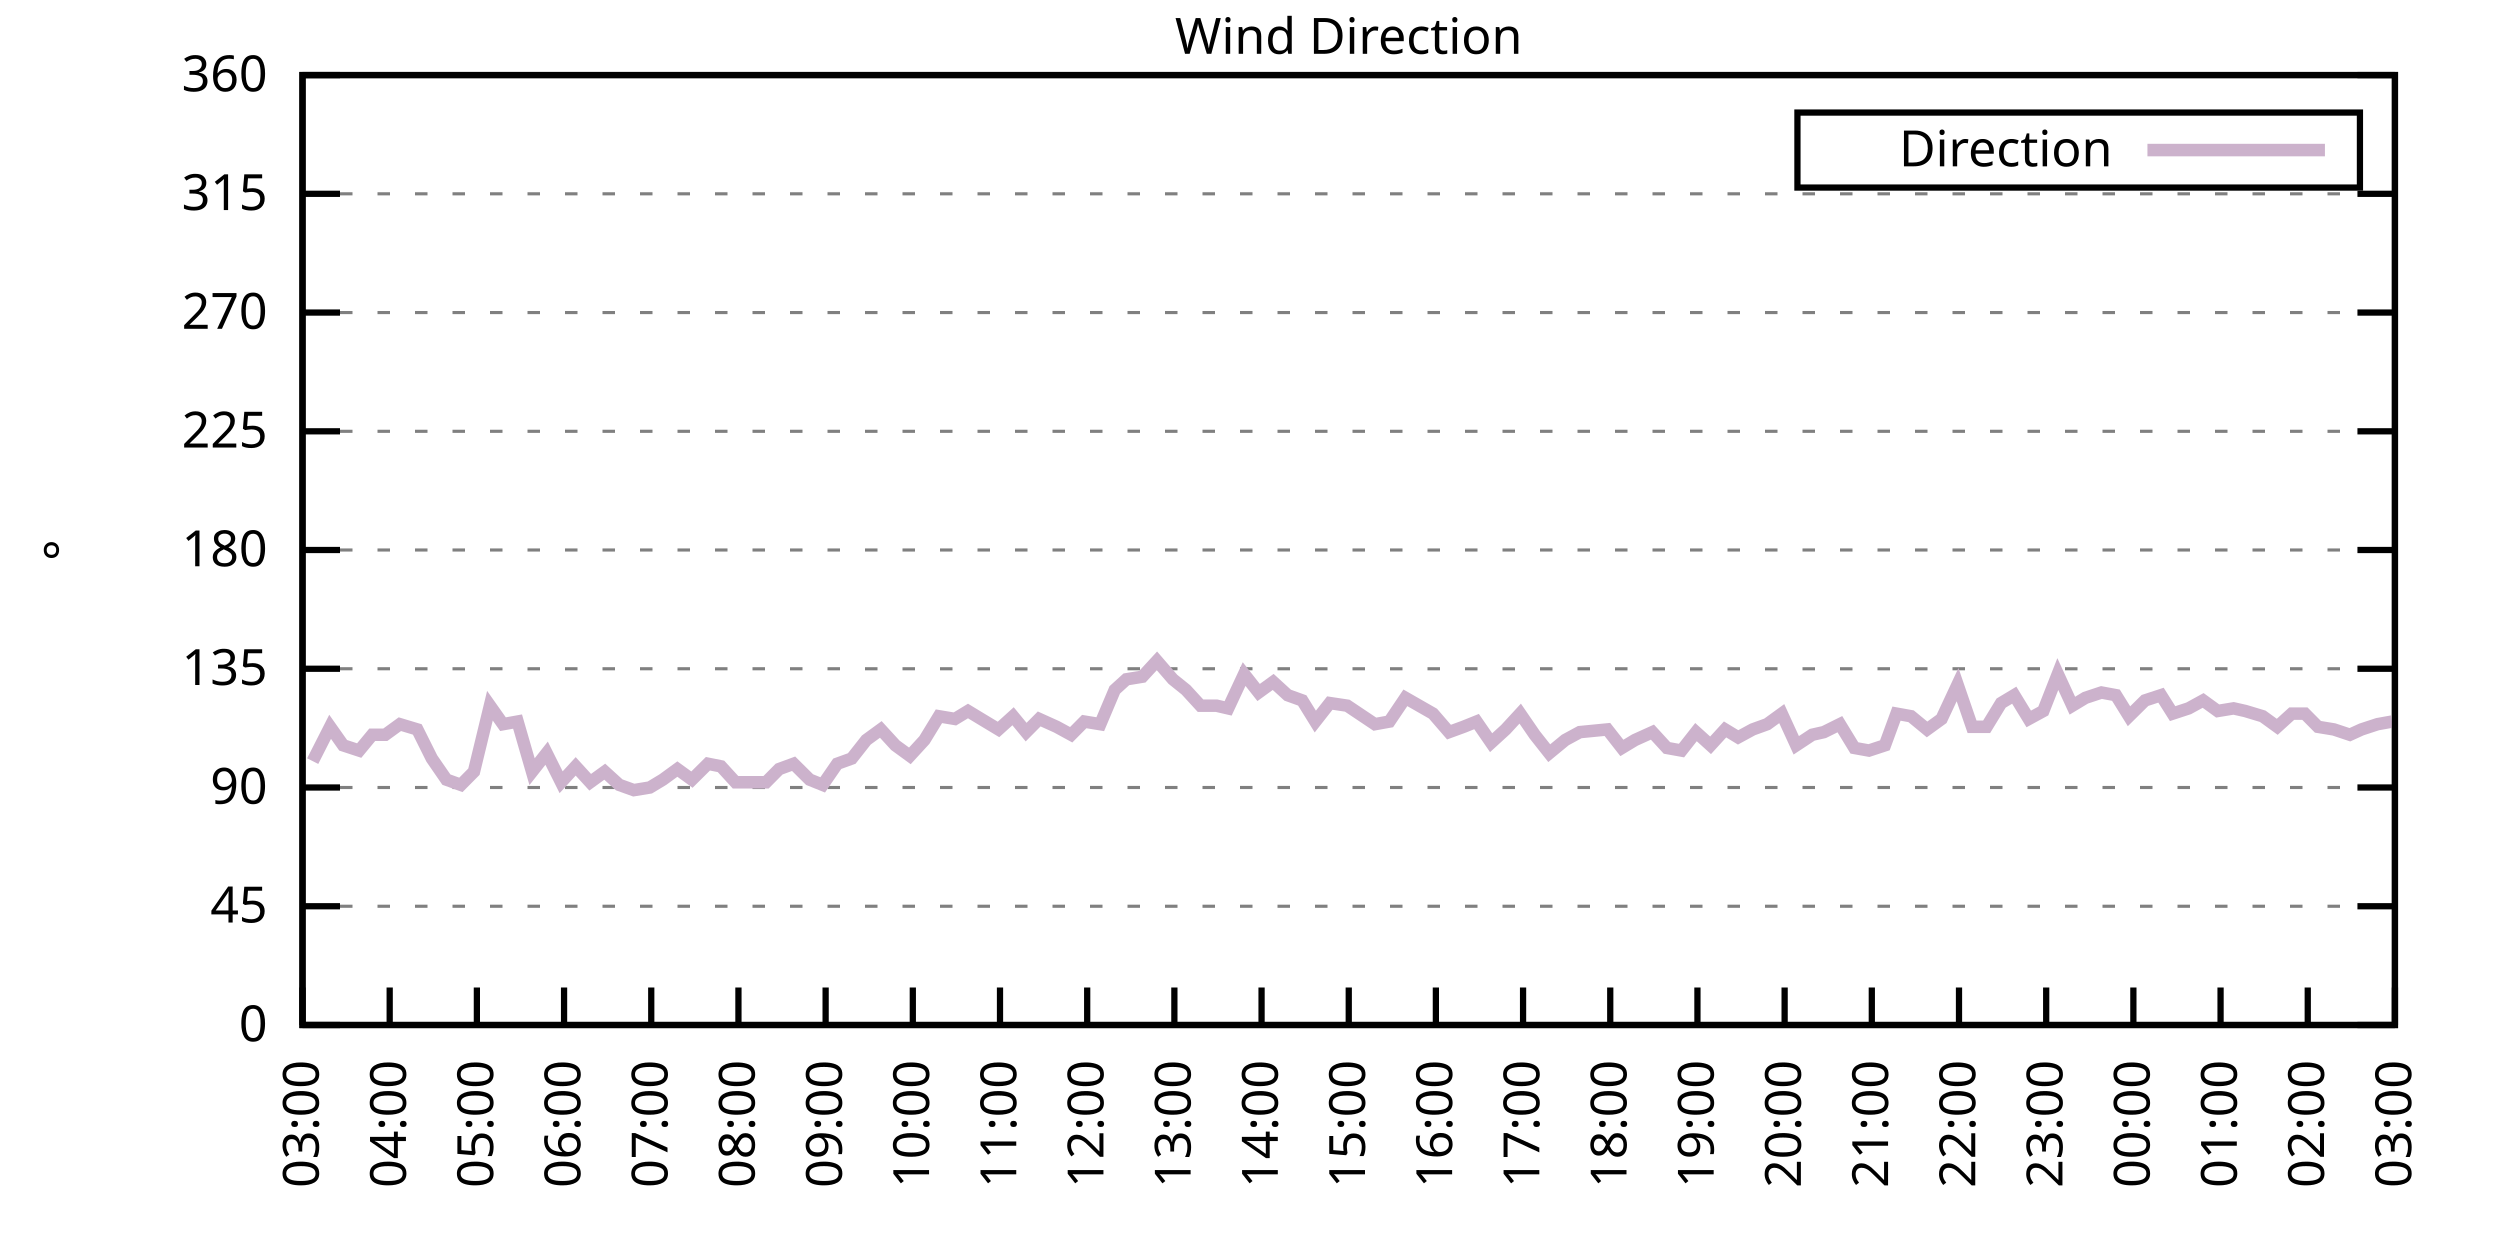
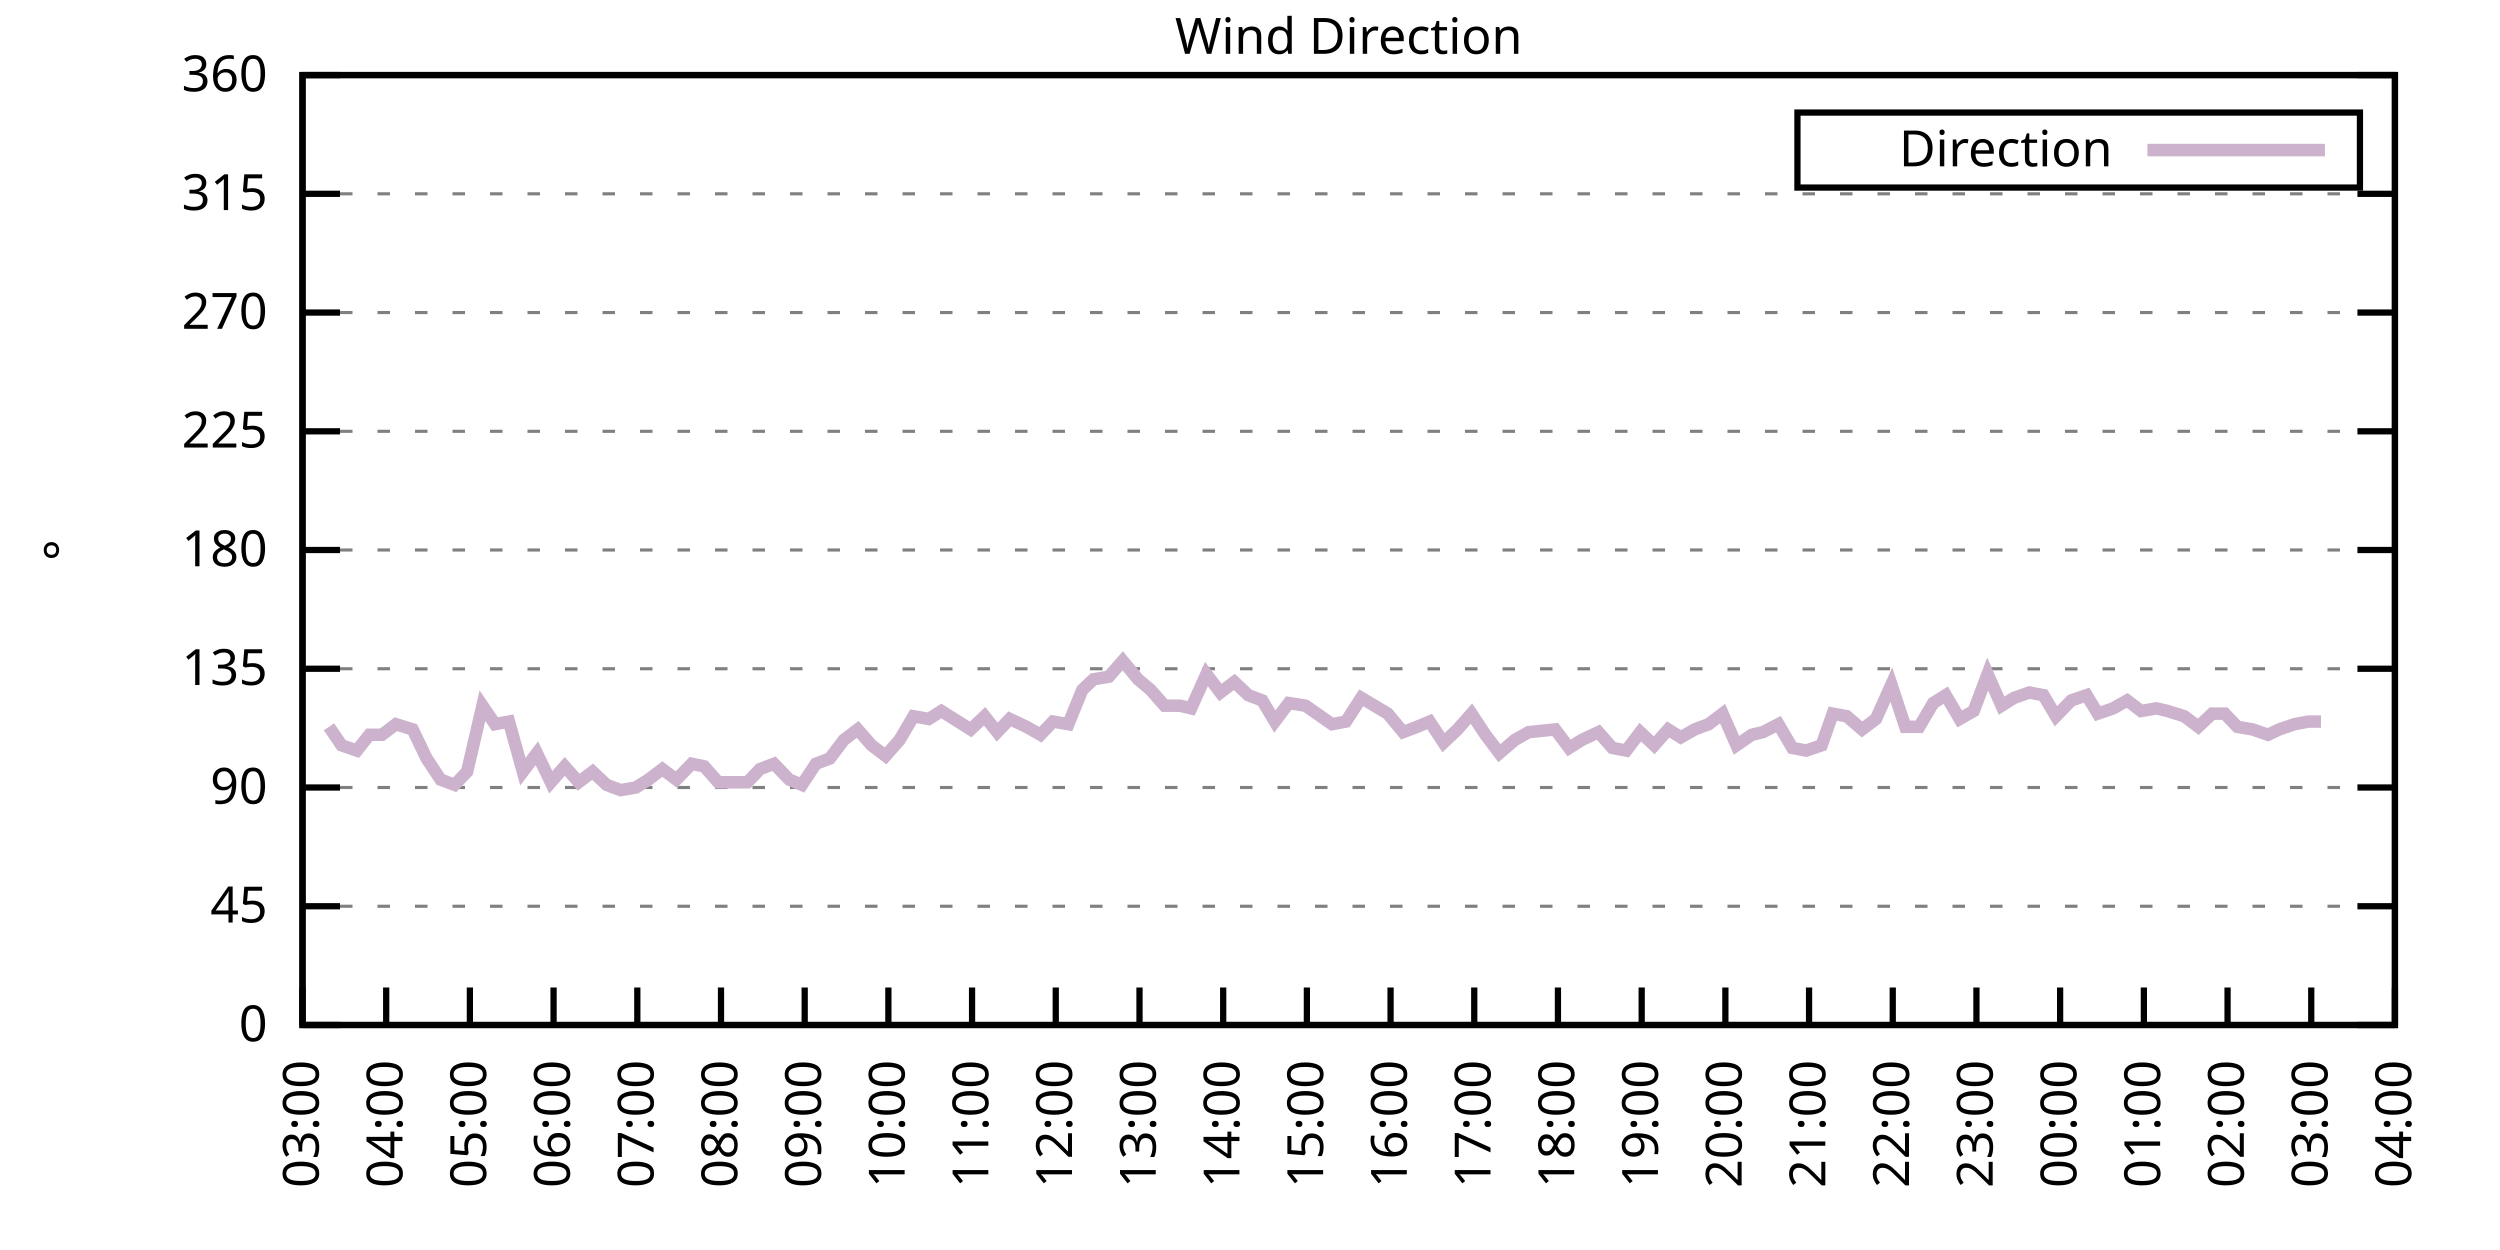
<svg xmlns="http://www.w3.org/2000/svg" xmlns:xlink="http://www.w3.org/1999/xlink" width="400" height="200" viewBox="0 0 400 200">
  <g id="gnuplot_canvas">
    <rect x="0" y="0" width="400" height="200" fill="none" />
    <defs>
      <circle id="gpDot" r="0.5" stroke-width="0.5" stroke="currentColor" />
      <path id="gpPt0" stroke-width="0.333" stroke="currentColor" d="M-1,0 h2 M0,-1 v2" />
      <path id="gpPt1" stroke-width="0.333" stroke="currentColor" d="M-1,-1 L1,1 M1,-1 L-1,1" />
      <path id="gpPt2" stroke-width="0.333" stroke="currentColor" d="M-1,0 L1,0 M0,-1 L0,1 M-1,-1 L1,1 M-1,1 L1,-1" />
      <rect id="gpPt3" stroke-width="0.333" stroke="currentColor" x="-1" y="-1" width="2" height="2" />
      <rect id="gpPt4" stroke-width="0.333" stroke="currentColor" fill="currentColor" x="-1" y="-1" width="2" height="2" />
      <circle id="gpPt5" stroke-width="0.333" stroke="currentColor" cx="0" cy="0" r="1" />
      <use xlink:href="#gpPt5" id="gpPt6" fill="currentColor" stroke="none" />
      <path id="gpPt7" stroke-width="0.333" stroke="currentColor" d="M0,-1.33 L-1.33,0.67 L1.33,0.67 z" />
      <use xlink:href="#gpPt7" id="gpPt8" fill="currentColor" stroke="none" />
      <use xlink:href="#gpPt7" id="gpPt9" stroke="currentColor" transform="rotate(180)" />
      <use xlink:href="#gpPt9" id="gpPt10" fill="currentColor" stroke="none" />
      <use xlink:href="#gpPt3" id="gpPt11" stroke="currentColor" transform="rotate(45)" />
      <use xlink:href="#gpPt11" id="gpPt12" fill="currentColor" stroke="none" />
      <path id="gpPt13" stroke-width="0.333" stroke="currentColor" d="M0,1.330 L1.265,0.411 L0.782,-1.067 L-0.782,-1.076 L-1.265,0.411 z" />
      <use xlink:href="#gpPt13" id="gpPt14" fill="currentColor" stroke="none" />
      <filter id="textbox" filterUnits="objectBoundingBox" x="0" y="0" height="1" width="1">
        <feFlood flood-color="white" flood-opacity="1" result="bgnd" />
        <feComposite in="SourceGraphic" in2="bgnd" operator="atop" />
      </filter>
      <filter id="greybox" filterUnits="objectBoundingBox" x="0" y="0" height="1" width="1">
        <feFlood flood-color="lightgrey" flood-opacity="1" result="grey" />
        <feComposite in="SourceGraphic" in2="grey" operator="atop" />
      </filter>
    </defs>
    <g fill="none" color="white" stroke="currentColor" stroke-width="1.00" stroke-linecap="butt" stroke-linejoin="miter">
</g>
    <g fill="none" color="black" stroke="currentColor" stroke-width="1.00" stroke-linecap="butt" stroke-linejoin="miter">
      <g stroke="none" shape-rendering="crispEdges">
        <polygon fill="rgb(255, 255, 255)" points="48.40,164.00 383.18,164.00 383.18,12.02 48.40,12.02 " />
      </g>
    </g>
    <g fill="none" color="black" stroke="currentColor" stroke-width="1.00" stroke-linecap="butt" stroke-linejoin="miter">
</g>
    <g fill="none" color="black" stroke="black" stroke-width="0.50" stroke-linecap="butt" stroke-linejoin="miter">
</g>
    <g fill="none" color="gray" stroke="currentColor" stroke-width="0.50" stroke-linecap="butt" stroke-linejoin="miter">
      <path stroke="gray" stroke-dasharray="2,4" class="gridline" d="M48.40,164.00 L383.19,164.00  " />
    </g>
    <g fill="none" color="gray" stroke="gray" stroke-width="1.00" stroke-linecap="butt" stroke-linejoin="miter">
</g>
    <g fill="none" color="black" stroke="currentColor" stroke-width="1.00" stroke-linecap="butt" stroke-linejoin="miter">
      <path stroke="black" d="M48.40,164.00 L54.40,164.00 M383.19,164.00 L377.19,164.00  " />
      <g transform="translate(42.80,166.60)" stroke="none" fill="black" font-family="Sans" font-size="8.00" text-anchor="end">
        <text>
          <tspan font-family="Sans"> 0</tspan>
        </text>
      </g>
    </g>
    <g fill="none" color="black" stroke="currentColor" stroke-width="1.00" stroke-linecap="butt" stroke-linejoin="miter">
</g>
    <g fill="none" color="black" stroke="black" stroke-width="0.50" stroke-linecap="butt" stroke-linejoin="miter">
</g>
    <g fill="none" color="gray" stroke="currentColor" stroke-width="0.50" stroke-linecap="butt" stroke-linejoin="miter">
      <path stroke="gray" stroke-dasharray="2,4" class="gridline" d="M48.40,145.00 L383.19,145.00  " />
    </g>
    <g fill="none" color="gray" stroke="gray" stroke-width="1.00" stroke-linecap="butt" stroke-linejoin="miter">
</g>
    <g fill="none" color="black" stroke="currentColor" stroke-width="1.00" stroke-linecap="butt" stroke-linejoin="miter">
      <path stroke="black" d="M48.40,145.00 L54.40,145.00 M383.19,145.00 L377.19,145.00  " />
      <g transform="translate(42.80,147.60)" stroke="none" fill="black" font-family="Sans" font-size="8.00" text-anchor="end">
        <text>
          <tspan font-family="Sans"> 45</tspan>
        </text>
      </g>
    </g>
    <g fill="none" color="black" stroke="currentColor" stroke-width="1.00" stroke-linecap="butt" stroke-linejoin="miter">
</g>
    <g fill="none" color="black" stroke="black" stroke-width="0.50" stroke-linecap="butt" stroke-linejoin="miter">
</g>
    <g fill="none" color="gray" stroke="currentColor" stroke-width="0.50" stroke-linecap="butt" stroke-linejoin="miter">
      <path stroke="gray" stroke-dasharray="2,4" class="gridline" d="M48.40,126.00 L383.19,126.00  " />
    </g>
    <g fill="none" color="gray" stroke="gray" stroke-width="1.00" stroke-linecap="butt" stroke-linejoin="miter">
</g>
    <g fill="none" color="black" stroke="currentColor" stroke-width="1.00" stroke-linecap="butt" stroke-linejoin="miter">
      <path stroke="black" d="M48.40,126.00 L54.40,126.00 M383.19,126.00 L377.19,126.00  " />
      <g transform="translate(42.80,128.60)" stroke="none" fill="black" font-family="Sans" font-size="8.00" text-anchor="end">
        <text>
          <tspan font-family="Sans"> 90</tspan>
        </text>
      </g>
    </g>
    <g fill="none" color="black" stroke="currentColor" stroke-width="1.00" stroke-linecap="butt" stroke-linejoin="miter">
</g>
    <g fill="none" color="black" stroke="black" stroke-width="0.50" stroke-linecap="butt" stroke-linejoin="miter">
</g>
    <g fill="none" color="gray" stroke="currentColor" stroke-width="0.50" stroke-linecap="butt" stroke-linejoin="miter">
      <path stroke="gray" stroke-dasharray="2,4" class="gridline" d="M48.40,107.00 L383.19,107.00  " />
    </g>
    <g fill="none" color="gray" stroke="gray" stroke-width="1.00" stroke-linecap="butt" stroke-linejoin="miter">
</g>
    <g fill="none" color="black" stroke="currentColor" stroke-width="1.00" stroke-linecap="butt" stroke-linejoin="miter">
      <path stroke="black" d="M48.40,107.00 L54.40,107.00 M383.19,107.00 L377.19,107.00  " />
      <g transform="translate(42.80,109.60)" stroke="none" fill="black" font-family="Sans" font-size="8.00" text-anchor="end">
        <text>
          <tspan font-family="Sans"> 135</tspan>
        </text>
      </g>
    </g>
    <g fill="none" color="black" stroke="currentColor" stroke-width="1.00" stroke-linecap="butt" stroke-linejoin="miter">
</g>
    <g fill="none" color="black" stroke="black" stroke-width="0.50" stroke-linecap="butt" stroke-linejoin="miter">
</g>
    <g fill="none" color="gray" stroke="currentColor" stroke-width="0.50" stroke-linecap="butt" stroke-linejoin="miter">
      <path stroke="gray" stroke-dasharray="2,4" class="gridline" d="M48.40,88.00 L383.19,88.00  " />
    </g>
    <g fill="none" color="gray" stroke="gray" stroke-width="1.00" stroke-linecap="butt" stroke-linejoin="miter">
</g>
    <g fill="none" color="black" stroke="currentColor" stroke-width="1.00" stroke-linecap="butt" stroke-linejoin="miter">
      <path stroke="black" d="M48.40,88.00 L54.40,88.00 M383.19,88.00 L377.19,88.00  " />
      <g transform="translate(42.80,90.60)" stroke="none" fill="black" font-family="Sans" font-size="8.00" text-anchor="end">
        <text>
          <tspan font-family="Sans"> 180</tspan>
        </text>
      </g>
    </g>
    <g fill="none" color="black" stroke="currentColor" stroke-width="1.00" stroke-linecap="butt" stroke-linejoin="miter">
</g>
    <g fill="none" color="black" stroke="black" stroke-width="0.50" stroke-linecap="butt" stroke-linejoin="miter">
</g>
    <g fill="none" color="gray" stroke="currentColor" stroke-width="0.50" stroke-linecap="butt" stroke-linejoin="miter">
      <path stroke="gray" stroke-dasharray="2,4" class="gridline" d="M48.40,69.01 L383.19,69.01  " />
    </g>
    <g fill="none" color="gray" stroke="gray" stroke-width="1.00" stroke-linecap="butt" stroke-linejoin="miter">
</g>
    <g fill="none" color="black" stroke="currentColor" stroke-width="1.00" stroke-linecap="butt" stroke-linejoin="miter">
      <path stroke="black" d="M48.40,69.01 L54.40,69.01 M383.19,69.01 L377.19,69.01  " />
      <g transform="translate(42.80,71.61)" stroke="none" fill="black" font-family="Sans" font-size="8.00" text-anchor="end">
        <text>
          <tspan font-family="Sans"> 225</tspan>
        </text>
      </g>
    </g>
    <g fill="none" color="black" stroke="currentColor" stroke-width="1.00" stroke-linecap="butt" stroke-linejoin="miter">
</g>
    <g fill="none" color="black" stroke="black" stroke-width="0.50" stroke-linecap="butt" stroke-linejoin="miter">
</g>
    <g fill="none" color="gray" stroke="currentColor" stroke-width="0.50" stroke-linecap="butt" stroke-linejoin="miter">
      <path stroke="gray" stroke-dasharray="2,4" class="gridline" d="M48.40,50.01 L383.19,50.01  " />
    </g>
    <g fill="none" color="gray" stroke="gray" stroke-width="1.00" stroke-linecap="butt" stroke-linejoin="miter">
</g>
    <g fill="none" color="black" stroke="currentColor" stroke-width="1.00" stroke-linecap="butt" stroke-linejoin="miter">
      <path stroke="black" d="M48.40,50.01 L54.40,50.01 M383.19,50.01 L377.19,50.01  " />
      <g transform="translate(42.80,52.61)" stroke="none" fill="black" font-family="Sans" font-size="8.00" text-anchor="end">
        <text>
          <tspan font-family="Sans"> 270</tspan>
        </text>
      </g>
    </g>
    <g fill="none" color="black" stroke="currentColor" stroke-width="1.00" stroke-linecap="butt" stroke-linejoin="miter">
</g>
    <g fill="none" color="black" stroke="black" stroke-width="0.50" stroke-linecap="butt" stroke-linejoin="miter">
</g>
    <g fill="none" color="gray" stroke="currentColor" stroke-width="0.50" stroke-linecap="butt" stroke-linejoin="miter">
      <path stroke="gray" stroke-dasharray="2,4" class="gridline" d="M48.40,31.01 L383.19,31.01  " />
    </g>
    <g fill="none" color="gray" stroke="gray" stroke-width="1.00" stroke-linecap="butt" stroke-linejoin="miter">
</g>
    <g fill="none" color="black" stroke="currentColor" stroke-width="1.00" stroke-linecap="butt" stroke-linejoin="miter">
      <path stroke="black" d="M48.40,31.01 L54.40,31.01 M383.19,31.01 L377.19,31.01  " />
      <g transform="translate(42.80,33.61)" stroke="none" fill="black" font-family="Sans" font-size="8.00" text-anchor="end">
        <text>
          <tspan font-family="Sans"> 315</tspan>
        </text>
      </g>
    </g>
    <g fill="none" color="black" stroke="currentColor" stroke-width="1.00" stroke-linecap="butt" stroke-linejoin="miter">
</g>
    <g fill="none" color="black" stroke="black" stroke-width="0.50" stroke-linecap="butt" stroke-linejoin="miter">
</g>
    <g fill="none" color="gray" stroke="currentColor" stroke-width="0.50" stroke-linecap="butt" stroke-linejoin="miter">
      <path stroke="gray" stroke-dasharray="2,4" class="gridline" d="M48.40,12.01 L383.19,12.01  " />
    </g>
    <g fill="none" color="gray" stroke="gray" stroke-width="1.00" stroke-linecap="butt" stroke-linejoin="miter">
</g>
    <g fill="none" color="black" stroke="currentColor" stroke-width="1.00" stroke-linecap="butt" stroke-linejoin="miter">
      <path stroke="black" d="M48.40,12.01 L54.40,12.01 M383.19,12.01 L377.19,12.01  " />
      <g transform="translate(42.80,14.61)" stroke="none" fill="black" font-family="Sans" font-size="8.00" text-anchor="end">
        <text>
          <tspan font-family="Sans"> 360</tspan>
        </text>
      </g>
    </g>
    <g fill="none" color="black" stroke="currentColor" stroke-width="1.00" stroke-linecap="butt" stroke-linejoin="miter">
      <path stroke="black" d="M48.40,164.00 L48.40,158.00  " />
      <g transform="translate(51.00,169.60) rotate(270.00)" stroke="none" fill="black" font-family="Sans" font-size="8.00" text-anchor="end">
        <text>
          <tspan font-family="Sans">03:00</tspan>
        </text>
      </g>
    </g>
    <g fill="none" color="black" stroke="currentColor" stroke-width="1.00" stroke-linecap="butt" stroke-linejoin="miter">
-       <path stroke="black" d="M62.35,164.00 L62.35,158.00  " />
-       <g transform="translate(64.95,169.60) rotate(270.00)" stroke="none" fill="black" font-family="Sans" font-size="8.00" text-anchor="end">
+       <path stroke="black" d="M61.79,164.00 L61.79,158.00  " />
+       <g transform="translate(64.39,169.60) rotate(270.00)" stroke="none" fill="black" font-family="Sans" font-size="8.00" text-anchor="end">
        <text>
          <tspan font-family="Sans">04:00</tspan>
        </text>
      </g>
    </g>
    <g fill="none" color="black" stroke="currentColor" stroke-width="1.00" stroke-linecap="butt" stroke-linejoin="miter">
-       <path stroke="black" d="M76.30,164.00 L76.30,158.00  " />
-       <g transform="translate(78.90,169.60) rotate(270.00)" stroke="none" fill="black" font-family="Sans" font-size="8.00" text-anchor="end">
+       <path stroke="black" d="M75.18,164.00 L75.18,158.00  " />
+       <g transform="translate(77.78,169.60) rotate(270.00)" stroke="none" fill="black" font-family="Sans" font-size="8.00" text-anchor="end">
        <text>
          <tspan font-family="Sans">05:00</tspan>
        </text>
      </g>
    </g>
    <g fill="none" color="black" stroke="currentColor" stroke-width="1.00" stroke-linecap="butt" stroke-linejoin="miter">
-       <path stroke="black" d="M90.25,164.00 L90.25,158.00  " />
-       <g transform="translate(92.85,169.60) rotate(270.00)" stroke="none" fill="black" font-family="Sans" font-size="8.00" text-anchor="end">
+       <path stroke="black" d="M88.57,164.00 L88.57,158.00  " />
+       <g transform="translate(91.17,169.60) rotate(270.00)" stroke="none" fill="black" font-family="Sans" font-size="8.00" text-anchor="end">
        <text>
          <tspan font-family="Sans">06:00</tspan>
        </text>
      </g>
    </g>
    <g fill="none" color="black" stroke="currentColor" stroke-width="1.00" stroke-linecap="butt" stroke-linejoin="miter">
-       <path stroke="black" d="M104.20,164.00 L104.20,158.00  " />
-       <g transform="translate(106.80,169.60) rotate(270.00)" stroke="none" fill="black" font-family="Sans" font-size="8.00" text-anchor="end">
+       <path stroke="black" d="M101.97,164.00 L101.97,158.00  " />
+       <g transform="translate(104.57,169.60) rotate(270.00)" stroke="none" fill="black" font-family="Sans" font-size="8.00" text-anchor="end">
        <text>
          <tspan font-family="Sans">07:00</tspan>
        </text>
      </g>
    </g>
    <g fill="none" color="black" stroke="currentColor" stroke-width="1.00" stroke-linecap="butt" stroke-linejoin="miter">
-       <path stroke="black" d="M118.15,164.00 L118.15,158.00  " />
-       <g transform="translate(120.75,169.60) rotate(270.00)" stroke="none" fill="black" font-family="Sans" font-size="8.00" text-anchor="end">
+       <path stroke="black" d="M115.36,164.00 L115.36,158.00  " />
+       <g transform="translate(117.96,169.60) rotate(270.00)" stroke="none" fill="black" font-family="Sans" font-size="8.00" text-anchor="end">
        <text>
          <tspan font-family="Sans">08:00</tspan>
        </text>
      </g>
    </g>
    <g fill="none" color="black" stroke="currentColor" stroke-width="1.00" stroke-linecap="butt" stroke-linejoin="miter">
-       <path stroke="black" d="M132.10,164.00 L132.10,158.00  " />
-       <g transform="translate(134.70,169.60) rotate(270.00)" stroke="none" fill="black" font-family="Sans" font-size="8.00" text-anchor="end">
+       <path stroke="black" d="M128.75,164.00 L128.75,158.00  " />
+       <g transform="translate(131.35,169.60) rotate(270.00)" stroke="none" fill="black" font-family="Sans" font-size="8.00" text-anchor="end">
        <text>
          <tspan font-family="Sans">09:00</tspan>
        </text>
      </g>
    </g>
    <g fill="none" color="black" stroke="currentColor" stroke-width="1.00" stroke-linecap="butt" stroke-linejoin="miter">
-       <path stroke="black" d="M146.05,164.00 L146.05,158.00  " />
-       <g transform="translate(148.65,169.60) rotate(270.00)" stroke="none" fill="black" font-family="Sans" font-size="8.00" text-anchor="end">
+       <path stroke="black" d="M142.14,164.00 L142.14,158.00  " />
+       <g transform="translate(144.74,169.60) rotate(270.00)" stroke="none" fill="black" font-family="Sans" font-size="8.00" text-anchor="end">
        <text>
          <tspan font-family="Sans">10:00</tspan>
        </text>
      </g>
    </g>
    <g fill="none" color="black" stroke="currentColor" stroke-width="1.00" stroke-linecap="butt" stroke-linejoin="miter">
-       <path stroke="black" d="M160.00,164.00 L160.00,158.00  " />
-       <g transform="translate(162.60,169.60) rotate(270.00)" stroke="none" fill="black" font-family="Sans" font-size="8.00" text-anchor="end">
+       <path stroke="black" d="M155.53,164.00 L155.53,158.00  " />
+       <g transform="translate(158.13,169.60) rotate(270.00)" stroke="none" fill="black" font-family="Sans" font-size="8.00" text-anchor="end">
        <text>
          <tspan font-family="Sans">11:00</tspan>
        </text>
      </g>
    </g>
    <g fill="none" color="black" stroke="currentColor" stroke-width="1.00" stroke-linecap="butt" stroke-linejoin="miter">
-       <path stroke="black" d="M173.95,164.00 L173.95,158.00  " />
-       <g transform="translate(176.55,169.60) rotate(270.00)" stroke="none" fill="black" font-family="Sans" font-size="8.00" text-anchor="end">
+       <path stroke="black" d="M168.92,164.00 L168.92,158.00  " />
+       <g transform="translate(171.52,169.60) rotate(270.00)" stroke="none" fill="black" font-family="Sans" font-size="8.00" text-anchor="end">
        <text>
          <tspan font-family="Sans">12:00</tspan>
        </text>
      </g>
    </g>
    <g fill="none" color="black" stroke="currentColor" stroke-width="1.00" stroke-linecap="butt" stroke-linejoin="miter">
-       <path stroke="black" d="M187.90,164.00 L187.90,158.00  " />
-       <g transform="translate(190.50,169.60) rotate(270.00)" stroke="none" fill="black" font-family="Sans" font-size="8.00" text-anchor="end">
+       <path stroke="black" d="M182.32,164.00 L182.32,158.00  " />
+       <g transform="translate(184.92,169.60) rotate(270.00)" stroke="none" fill="black" font-family="Sans" font-size="8.00" text-anchor="end">
        <text>
          <tspan font-family="Sans">13:00</tspan>
        </text>
      </g>
    </g>
    <g fill="none" color="black" stroke="currentColor" stroke-width="1.00" stroke-linecap="butt" stroke-linejoin="miter">
-       <path stroke="black" d="M201.85,164.00 L201.85,158.00  " />
-       <g transform="translate(204.45,169.60) rotate(270.00)" stroke="none" fill="black" font-family="Sans" font-size="8.00" text-anchor="end">
+       <path stroke="black" d="M195.71,164.00 L195.71,158.00  " />
+       <g transform="translate(198.31,169.60) rotate(270.00)" stroke="none" fill="black" font-family="Sans" font-size="8.00" text-anchor="end">
        <text>
          <tspan font-family="Sans">14:00</tspan>
        </text>
      </g>
    </g>
    <g fill="none" color="black" stroke="currentColor" stroke-width="1.00" stroke-linecap="butt" stroke-linejoin="miter">
-       <path stroke="black" d="M215.80,164.00 L215.80,158.00  " />
-       <g transform="translate(218.40,169.60) rotate(270.00)" stroke="none" fill="black" font-family="Sans" font-size="8.00" text-anchor="end">
+       <path stroke="black" d="M209.10,164.00 L209.10,158.00  " />
+       <g transform="translate(211.70,169.60) rotate(270.00)" stroke="none" fill="black" font-family="Sans" font-size="8.00" text-anchor="end">
        <text>
          <tspan font-family="Sans">15:00</tspan>
        </text>
      </g>
    </g>
    <g fill="none" color="black" stroke="currentColor" stroke-width="1.00" stroke-linecap="butt" stroke-linejoin="miter">
-       <path stroke="black" d="M229.74,164.00 L229.74,158.00  " />
-       <g transform="translate(232.34,169.60) rotate(270.00)" stroke="none" fill="black" font-family="Sans" font-size="8.00" text-anchor="end">
+       <path stroke="black" d="M222.49,164.00 L222.49,158.00  " />
+       <g transform="translate(225.09,169.60) rotate(270.00)" stroke="none" fill="black" font-family="Sans" font-size="8.00" text-anchor="end">
        <text>
          <tspan font-family="Sans">16:00</tspan>
        </text>
      </g>
    </g>
    <g fill="none" color="black" stroke="currentColor" stroke-width="1.00" stroke-linecap="butt" stroke-linejoin="miter">
-       <path stroke="black" d="M243.69,164.00 L243.69,158.00  " />
-       <g transform="translate(246.29,169.60) rotate(270.00)" stroke="none" fill="black" font-family="Sans" font-size="8.00" text-anchor="end">
+       <path stroke="black" d="M235.88,164.00 L235.88,158.00  " />
+       <g transform="translate(238.48,169.60) rotate(270.00)" stroke="none" fill="black" font-family="Sans" font-size="8.00" text-anchor="end">
        <text>
          <tspan font-family="Sans">17:00</tspan>
        </text>
      </g>
    </g>
    <g fill="none" color="black" stroke="currentColor" stroke-width="1.00" stroke-linecap="butt" stroke-linejoin="miter">
-       <path stroke="black" d="M257.64,164.00 L257.64,158.00  " />
-       <g transform="translate(260.24,169.60) rotate(270.00)" stroke="none" fill="black" font-family="Sans" font-size="8.00" text-anchor="end">
+       <path stroke="black" d="M249.27,164.00 L249.27,158.00  " />
+       <g transform="translate(251.87,169.60) rotate(270.00)" stroke="none" fill="black" font-family="Sans" font-size="8.00" text-anchor="end">
        <text>
          <tspan font-family="Sans">18:00</tspan>
        </text>
      </g>
    </g>
    <g fill="none" color="black" stroke="currentColor" stroke-width="1.00" stroke-linecap="butt" stroke-linejoin="miter">
-       <path stroke="black" d="M271.59,164.00 L271.59,158.00  " />
-       <g transform="translate(274.19,169.60) rotate(270.00)" stroke="none" fill="black" font-family="Sans" font-size="8.00" text-anchor="end">
+       <path stroke="black" d="M262.67,164.00 L262.67,158.00  " />
+       <g transform="translate(265.27,169.60) rotate(270.00)" stroke="none" fill="black" font-family="Sans" font-size="8.00" text-anchor="end">
        <text>
          <tspan font-family="Sans">19:00</tspan>
        </text>
      </g>
    </g>
    <g fill="none" color="black" stroke="currentColor" stroke-width="1.00" stroke-linecap="butt" stroke-linejoin="miter">
-       <path stroke="black" d="M285.54,164.00 L285.54,158.00  " />
-       <g transform="translate(288.14,169.60) rotate(270.00)" stroke="none" fill="black" font-family="Sans" font-size="8.00" text-anchor="end">
+       <path stroke="black" d="M276.06,164.00 L276.06,158.00  " />
+       <g transform="translate(278.66,169.60) rotate(270.00)" stroke="none" fill="black" font-family="Sans" font-size="8.00" text-anchor="end">
        <text>
          <tspan font-family="Sans">20:00</tspan>
        </text>
      </g>
    </g>
    <g fill="none" color="black" stroke="currentColor" stroke-width="1.00" stroke-linecap="butt" stroke-linejoin="miter">
-       <path stroke="black" d="M299.49,164.00 L299.49,158.00  " />
-       <g transform="translate(302.09,169.60) rotate(270.00)" stroke="none" fill="black" font-family="Sans" font-size="8.00" text-anchor="end">
+       <path stroke="black" d="M289.45,164.00 L289.45,158.00  " />
+       <g transform="translate(292.05,169.60) rotate(270.00)" stroke="none" fill="black" font-family="Sans" font-size="8.00" text-anchor="end">
        <text>
          <tspan font-family="Sans">21:00</tspan>
        </text>
      </g>
    </g>
    <g fill="none" color="black" stroke="currentColor" stroke-width="1.00" stroke-linecap="butt" stroke-linejoin="miter">
-       <path stroke="black" d="M313.44,164.00 L313.44,158.00  " />
-       <g transform="translate(316.04,169.60) rotate(270.00)" stroke="none" fill="black" font-family="Sans" font-size="8.00" text-anchor="end">
+       <path stroke="black" d="M302.84,164.00 L302.84,158.00  " />
+       <g transform="translate(305.44,169.60) rotate(270.00)" stroke="none" fill="black" font-family="Sans" font-size="8.00" text-anchor="end">
        <text>
          <tspan font-family="Sans">22:00</tspan>
        </text>
      </g>
    </g>
    <g fill="none" color="black" stroke="currentColor" stroke-width="1.00" stroke-linecap="butt" stroke-linejoin="miter">
-       <path stroke="black" d="M327.39,164.00 L327.39,158.00  " />
-       <g transform="translate(329.99,169.60) rotate(270.00)" stroke="none" fill="black" font-family="Sans" font-size="8.00" text-anchor="end">
+       <path stroke="black" d="M316.23,164.00 L316.23,158.00  " />
+       <g transform="translate(318.83,169.60) rotate(270.00)" stroke="none" fill="black" font-family="Sans" font-size="8.00" text-anchor="end">
        <text>
          <tspan font-family="Sans">23:00</tspan>
        </text>
      </g>
    </g>
    <g fill="none" color="black" stroke="currentColor" stroke-width="1.00" stroke-linecap="butt" stroke-linejoin="miter">
-       <path stroke="black" d="M341.34,164.00 L341.34,158.00  " />
-       <g transform="translate(343.94,169.60) rotate(270.00)" stroke="none" fill="black" font-family="Sans" font-size="8.00" text-anchor="end">
+       <path stroke="black" d="M329.62,164.00 L329.62,158.00  " />
+       <g transform="translate(332.22,169.60) rotate(270.00)" stroke="none" fill="black" font-family="Sans" font-size="8.00" text-anchor="end">
        <text>
          <tspan font-family="Sans">00:00</tspan>
        </text>
      </g>
    </g>
    <g fill="none" color="black" stroke="currentColor" stroke-width="1.00" stroke-linecap="butt" stroke-linejoin="miter">
-       <path stroke="black" d="M355.29,164.00 L355.29,158.00  " />
-       <g transform="translate(357.89,169.60) rotate(270.00)" stroke="none" fill="black" font-family="Sans" font-size="8.00" text-anchor="end">
+       <path stroke="black" d="M343.02,164.00 L343.02,158.00  " />
+       <g transform="translate(345.62,169.60) rotate(270.00)" stroke="none" fill="black" font-family="Sans" font-size="8.00" text-anchor="end">
        <text>
          <tspan font-family="Sans">01:00</tspan>
        </text>
      </g>
    </g>
    <g fill="none" color="black" stroke="currentColor" stroke-width="1.00" stroke-linecap="butt" stroke-linejoin="miter">
-       <path stroke="black" d="M369.24,164.00 L369.24,158.00  " />
-       <g transform="translate(371.84,169.60) rotate(270.00)" stroke="none" fill="black" font-family="Sans" font-size="8.00" text-anchor="end">
+       <path stroke="black" d="M356.41,164.00 L356.41,158.00  " />
+       <g transform="translate(359.01,169.60) rotate(270.00)" stroke="none" fill="black" font-family="Sans" font-size="8.00" text-anchor="end">
        <text>
          <tspan font-family="Sans">02:00</tspan>
+         </text>
+       </g>
+     </g>
+     <g fill="none" color="black" stroke="currentColor" stroke-width="1.00" stroke-linecap="butt" stroke-linejoin="miter">
+       <path stroke="black" d="M369.80,164.00 L369.80,158.00  " />
+       <g transform="translate(372.40,169.60) rotate(270.00)" stroke="none" fill="black" font-family="Sans" font-size="8.00" text-anchor="end">
+         <text>
+           <tspan font-family="Sans">03:00</tspan>
        </text>
      </g>
    </g>
    <g fill="none" color="black" stroke="currentColor" stroke-width="1.00" stroke-linecap="butt" stroke-linejoin="miter">
      <path stroke="black" d="M383.19,164.00 L383.19,158.00  " />
      <g transform="translate(385.79,169.60) rotate(270.00)" stroke="none" fill="black" font-family="Sans" font-size="8.00" text-anchor="end">
        <text>
-           <tspan font-family="Sans">03:00</tspan>
+           <tspan font-family="Sans">04:00</tspan>
        </text>
      </g>
    </g>
    <g fill="none" color="black" stroke="currentColor" stroke-width="1.00" stroke-linecap="butt" stroke-linejoin="miter">
</g>
    <g fill="none" color="black" stroke="currentColor" stroke-width="1.00" stroke-linecap="butt" stroke-linejoin="miter">
      <path stroke="black" d="M48.40,12.01 L48.40,164.00 L383.19,164.00 L383.19,12.01 L48.40,12.01 Z  " />
    </g>
    <g fill="none" color="black" stroke="currentColor" stroke-width="1.00" stroke-linecap="butt" stroke-linejoin="miter">
</g>
    <g fill="none" color="black" stroke="currentColor" stroke-width="1.00" stroke-linecap="butt" stroke-linejoin="miter">
      <path stroke="black" d="M287.59,30.01 L287.59,18.01 L377.59,18.01 L377.59,30.01 L287.59,30.01 Z  " />
    </g>
    <g id="Wind_direction_plot_1">
      <g fill="none" color="white" stroke="black" stroke-width="2.00" stroke-linecap="butt" stroke-linejoin="miter">
</g>
      <g fill="none" color="black" stroke="currentColor" stroke-width="2.00" stroke-linecap="butt" stroke-linejoin="miter">
        <g transform="translate(337.99,26.61)" stroke="none" fill="black" font-family="Sans" font-size="8.00" text-anchor="end">
          <text>
            <tspan font-family="Sans">Direction</tspan>
          </text>
        </g>
      </g>
      <g fill="none" color="black" stroke="currentColor" stroke-width="2.00" stroke-linecap="butt" stroke-linejoin="miter">
-         <path stroke="rgb(204, 178, 204)" d="M343.59,24.01 L371.99,24.01 M50.03,121.78 L52.82,116.29 L54.91,119.25 L57.47,120.09 L59.56,117.56 L61.65,117.56   L63.98,115.87 L66.77,116.71 L69.09,121.36 L71.42,124.74 L73.74,125.58 L75.83,123.47 L78.39,112.91 L80.48,115.87   L82.81,115.45 L85.13,123.47 L87.46,120.51 L89.78,125.16 L92.11,122.62 L94.43,125.16 L96.76,123.47 L99.08,125.58   L101.41,126.42 L103.97,126.00 L106.06,124.74 L108.38,123.05 L110.71,124.74 L113.27,122.20 L115.36,122.62 L117.68,125.16   L120.01,125.16 L122.57,125.16 L124.66,123.05 L126.98,122.20 L129.54,124.74 L131.63,125.58 L133.96,122.20 L136.28,121.36   L138.61,118.40 L140.93,116.71 L143.26,119.25 L145.58,120.94 L147.91,118.40 L150.23,114.60 L152.79,115.03 L154.88,113.76   L156.97,115.03 L159.76,116.71 L162.09,114.60 L164.18,117.14 L166.27,115.03 L169.06,116.29 L171.39,117.56 L173.48,115.45   L176.04,115.87 L178.36,110.38 L180.22,108.69 L182.78,108.27 L185.11,105.74 L187.66,108.69 L189.76,110.38 L192.08,112.91   L194.64,112.91 L196.50,113.34 L199.06,107.85 L201.38,110.80 L203.71,109.11 L206.03,111.23 L208.36,112.07 L210.45,115.45   L212.77,112.49 L215.56,112.91 L219.98,115.87 L222.30,115.45 L224.86,111.65 L229.28,114.18 L231.84,117.14 L234.16,116.29   L236.25,115.45 L238.58,118.83 L240.90,116.71 L243.23,114.18 L245.55,117.56 L247.88,120.51 L250.44,118.40 L252.76,117.14   L257.18,116.71 L259.50,119.67 L261.60,118.40 L264.39,117.14 L266.71,119.67 L269.04,120.09 L271.36,117.14 L273.69,119.25   L276.01,116.71 L278.10,117.98 L280.43,116.71 L282.75,115.87 L285.08,114.18 L287.40,119.25 L289.96,117.56 L291.82,117.14   L294.38,115.87 L296.70,119.67 L299.03,120.09 L301.58,119.25 L303.44,114.18 L305.77,114.60 L308.33,116.71 L310.65,115.03   L313.21,109.54 L315.53,116.29 L317.86,116.29 L320.18,112.49 L322.28,111.23 L324.60,115.03 L326.93,113.76 L329.25,107.85   L331.58,112.91 L333.67,111.65 L336.23,110.80 L338.55,111.23 L340.64,114.60 L343.20,112.07 L345.76,111.23 L347.62,114.18   L350.18,113.34 L352.50,112.07 L354.83,113.76 L357.38,113.34 L359.24,113.76 L362.03,114.60 L364.36,116.29 L366.68,114.18   L368.78,114.18 L370.87,116.29 L373.43,116.71 L375.98,117.56 L377.84,116.71 L380.40,115.87 L382.73,115.45  " />
+         <path stroke="rgb(204, 178, 204)" d="M343.59,24.01 L371.99,24.01 M52.64,116.29 L54.65,119.25 L57.10,120.09 L59.11,117.56 L61.12,117.56 L63.35,115.87   L66.03,116.71 L68.26,121.36 L70.50,124.74 L72.73,125.58 L74.74,123.47 L77.19,112.91 L79.20,115.87 L81.43,115.45   L83.66,123.47 L85.90,120.51 L88.13,125.16 L90.36,122.62 L92.59,125.16 L94.82,123.47 L97.06,125.58 L99.29,126.42   L101.74,126.00 L103.75,124.74 L105.98,123.05 L108.22,124.74 L110.67,122.20 L112.68,122.62 L114.91,125.16 L117.14,125.16   L119.60,125.16 L121.61,123.05 L123.84,122.20 L126.29,124.74 L128.30,125.58 L130.54,122.20 L132.77,121.36 L135.00,118.40   L137.23,116.71 L139.46,119.25 L141.69,120.94 L143.93,118.40 L146.16,114.60 L148.61,115.03 L150.62,113.76 L152.63,115.03   L155.31,116.71 L157.54,114.60 L159.55,117.14 L161.56,115.03 L164.24,116.29 L166.47,117.56 L168.48,115.45 L170.93,115.87   L173.17,110.38 L174.95,108.69 L177.41,108.27 L179.64,105.74 L182.09,108.69 L184.10,110.38 L186.33,112.91 L188.79,112.91   L190.57,113.34 L193.03,107.85 L195.26,110.80 L197.49,109.11 L199.73,111.23 L201.96,112.07 L203.97,115.45 L206.20,112.49   L208.88,112.91 L213.12,115.87 L215.35,115.45 L217.80,111.65 L222.04,114.18 L224.50,117.14 L226.73,116.29 L228.74,115.45   L230.97,118.83 L233.20,116.71 L235.44,114.18 L237.67,117.56 L239.90,120.51 L242.36,118.40 L244.59,117.14 L248.83,116.71   L251.06,119.67 L253.07,118.40 L255.75,117.14 L257.98,119.67 L260.21,120.09 L262.44,117.14 L264.67,119.25 L266.91,116.71   L268.92,117.98 L271.15,116.71 L273.38,115.87 L275.61,114.18 L277.84,119.25 L280.30,117.56 L282.08,117.14 L284.54,115.87   L286.77,119.67 L289.00,120.09 L291.46,119.25 L293.24,114.18 L295.48,114.60 L297.93,116.71 L300.16,115.03 L302.62,109.54   L304.85,116.29 L307.08,116.29 L309.31,112.49 L311.32,111.23 L313.55,115.03 L315.79,113.76 L318.02,107.85 L320.25,112.91   L322.26,111.65 L324.71,110.80 L326.95,111.23 L328.95,114.60 L331.41,112.07 L333.86,111.23 L335.65,114.18 L338.10,113.34   L340.34,112.07 L342.57,113.76 L345.02,113.34 L346.81,113.76 L349.49,114.60 L351.72,116.29 L353.95,114.18 L355.96,114.18   L357.97,116.29 L360.42,116.71 L362.88,117.56 L364.66,116.71 L367.12,115.87 L369.35,115.45 L371.36,115.45  " />
      </g>
    </g>
    <g fill="none" color="black" stroke="currentColor" stroke-width="2.00" stroke-linecap="butt" stroke-linejoin="miter">
</g>
    <g fill="none" color="black" stroke="black" stroke-width="1.00" stroke-linecap="butt" stroke-linejoin="miter">
</g>
    <g fill="none" color="black" stroke="currentColor" stroke-width="1.00" stroke-linecap="butt" stroke-linejoin="miter">
      <path stroke="black" d="M48.40,12.01 L48.40,164.00 L383.19,164.00 L383.19,12.01 L48.40,12.01 Z  " />
      <g transform="translate(12.80,88.01) rotate(270.00)" stroke="none" fill="black" font-family="Sans" font-size="8.00" text-anchor="middle">
        <text>
          <tspan font-family="Sans">°</tspan>
        </text>
      </g>
    </g>
    <g fill="none" color="black" stroke="currentColor" stroke-width="1.00" stroke-linecap="butt" stroke-linejoin="miter">
</g>
    <g fill="none" color="black" stroke="currentColor" stroke-width="1.00" stroke-linecap="butt" stroke-linejoin="miter">
      <g transform="translate(215.79,8.61)" stroke="none" fill="black" font-family="Sans" font-size="8.00" text-anchor="middle">
        <text>
          <tspan font-family="Sans">Wind Direction</tspan>
        </text>
      </g>
    </g>
    <g fill="none" color="black" stroke="currentColor" stroke-width="1.00" stroke-linecap="butt" stroke-linejoin="miter">
</g>
  </g>
</svg>
